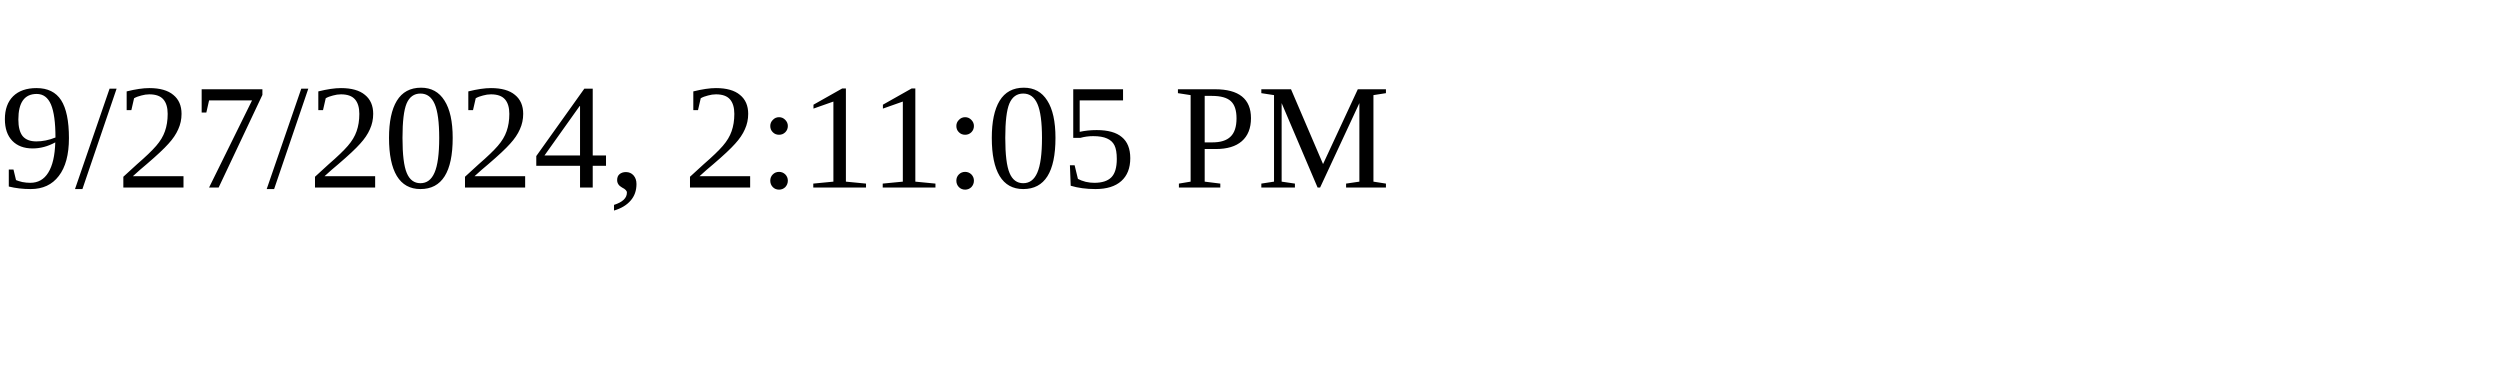
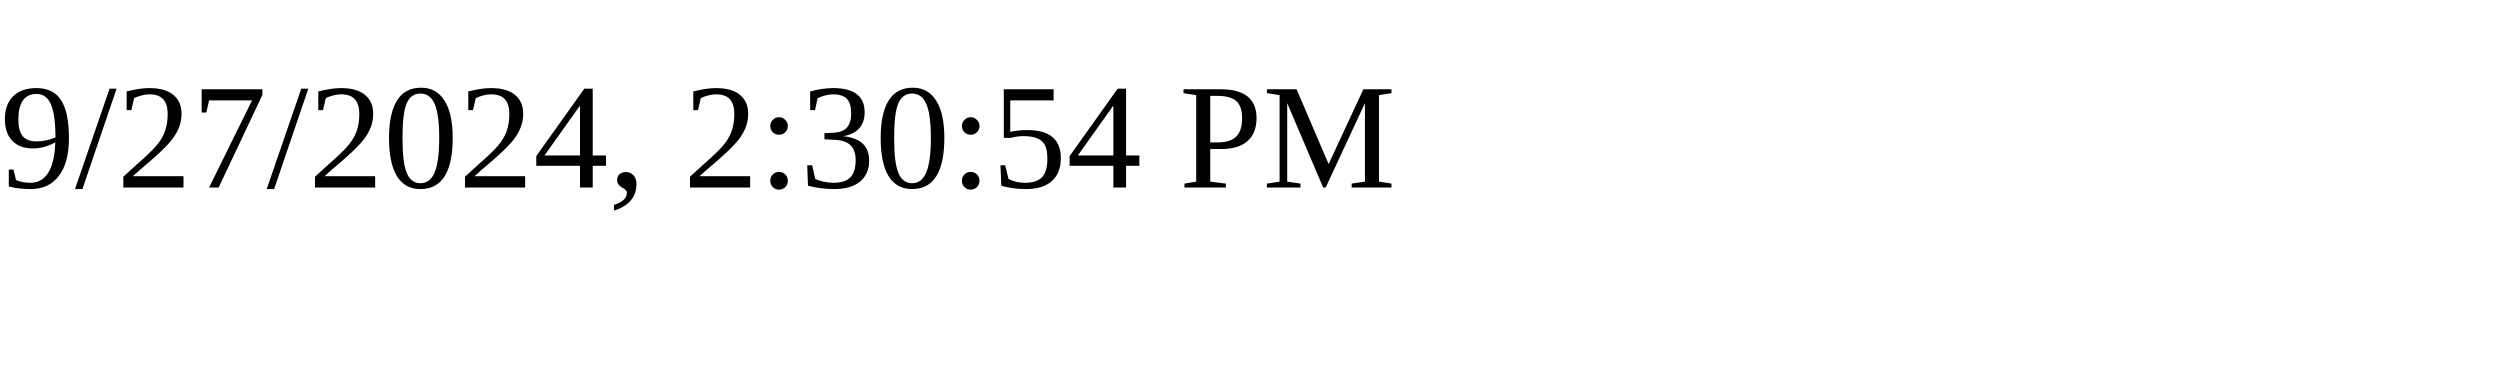
<svg xmlns="http://www.w3.org/2000/svg" height="30" width="200">
-   <text x="0" y="15">9/27/2024, 2:11:05 PM</text>
+   <text x="0" y="15">9/27/2024, 2:30:54 PM</text>
</svg>
